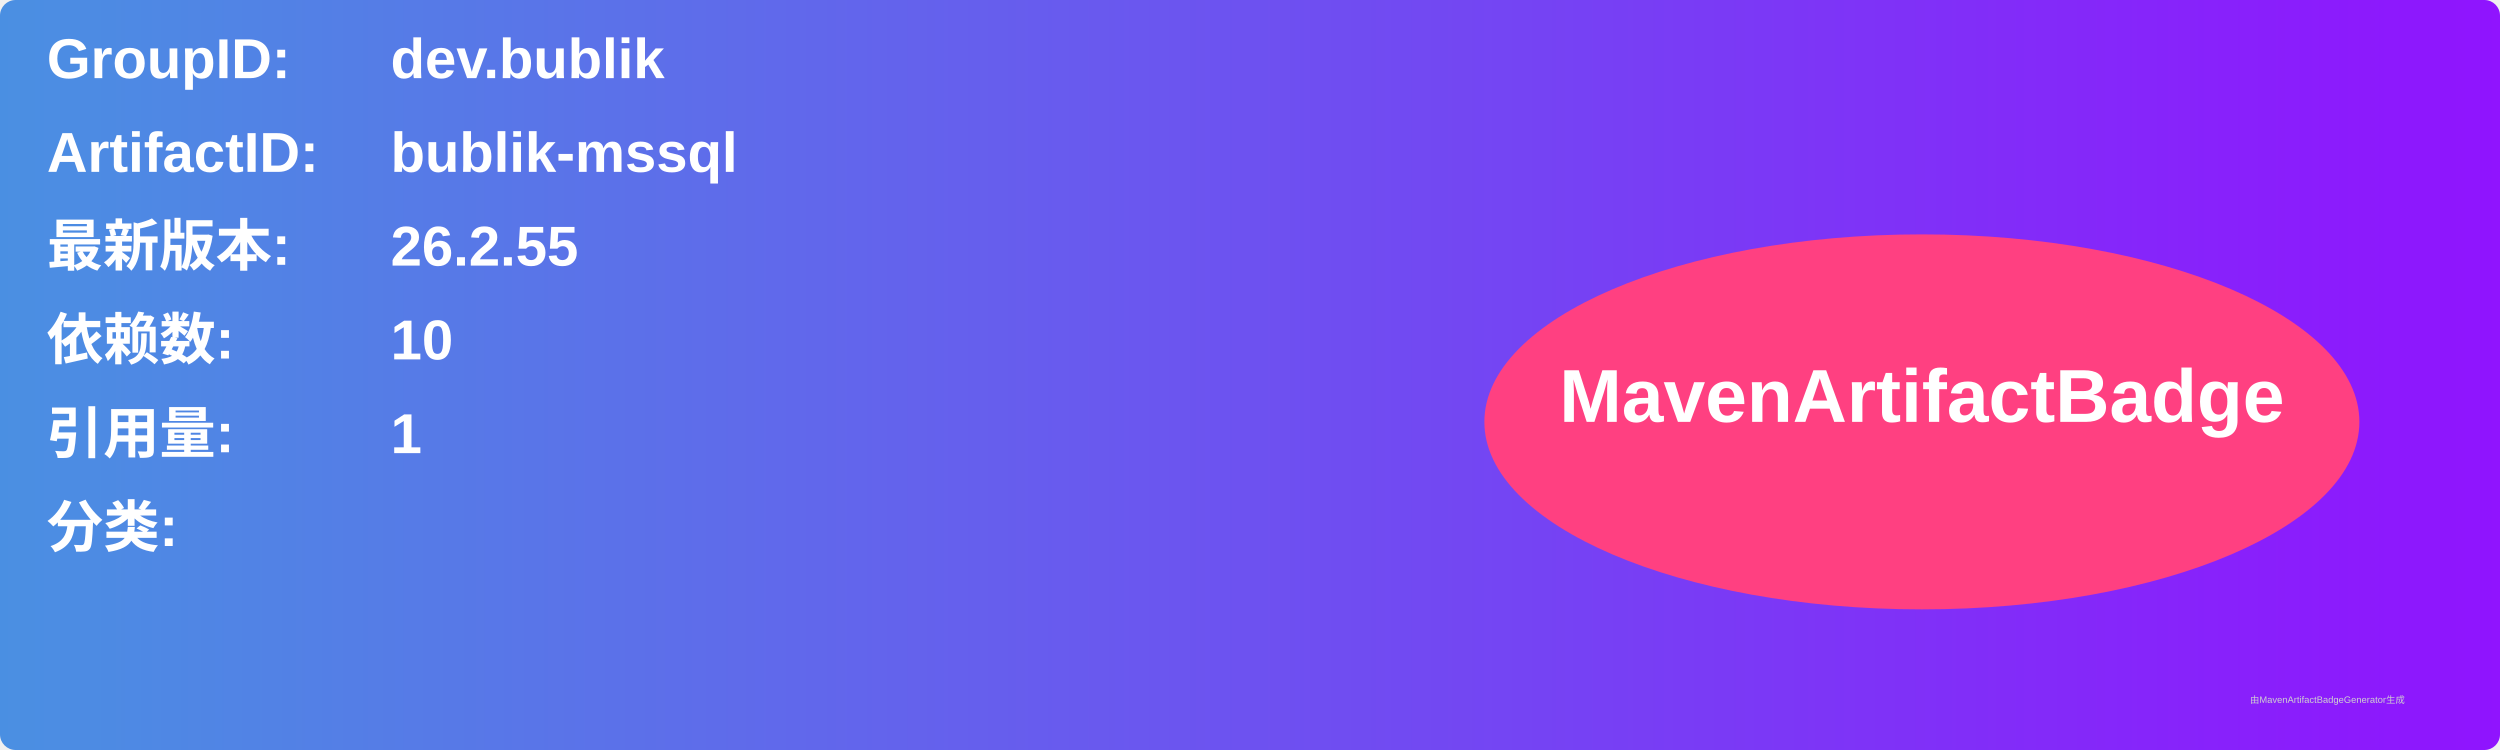
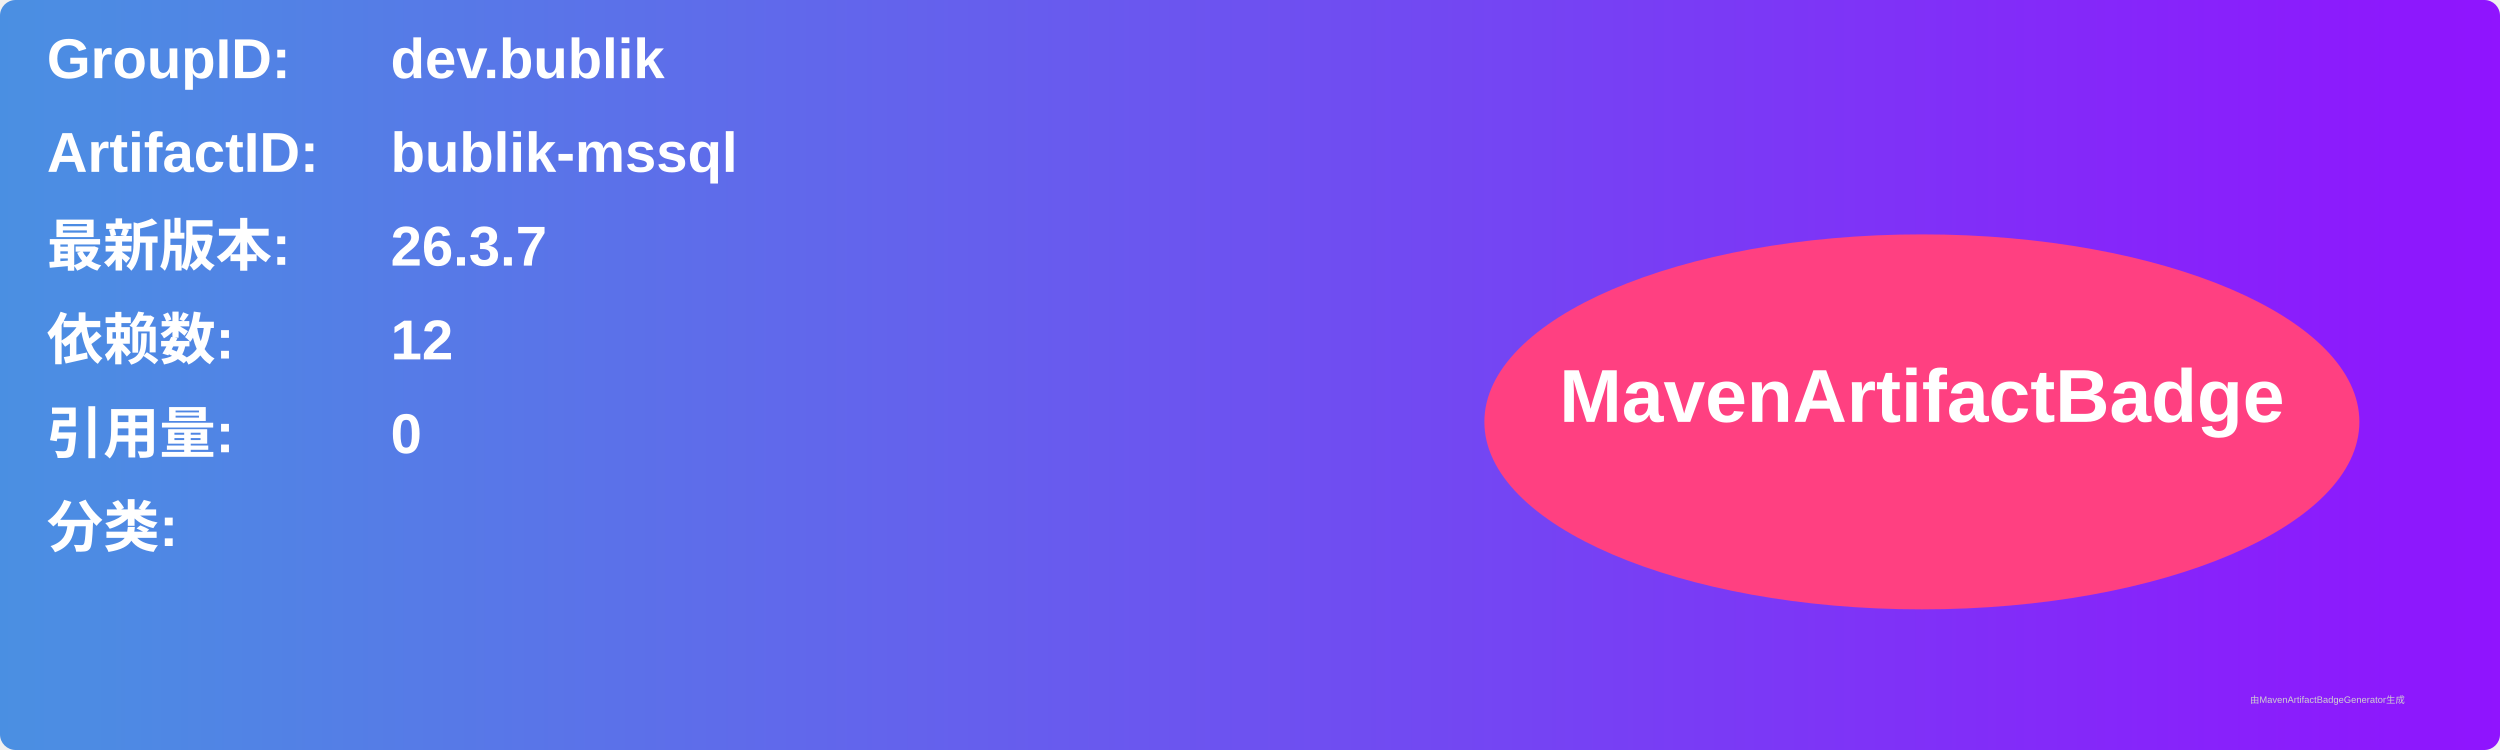
<svg xmlns="http://www.w3.org/2000/svg" width="800" height="240" viewBox="0 0 800 240">
  <linearGradient id="grad" x1="0%" y1="0%" x2="100%" y2="0%">
    <stop offset="0%" stop-color="#4a90e2" />
    <stop offset="100%" stop-color="#9013fe" />
  </linearGradient>
  <rect width="100%" height="100%" rx="5" ry="5" fill="url(#grad)" />
  <g transform="translate(15, 15)">
    <text x="0" y="10" font-family="Arial" font-size="18" fill="white" font-weight="bold" width="260">GroupID:</text>
    <text x="110" y="10" font-family="Arial" font-size="18" fill="white" font-weight="bold" width="460">dev.bublik</text>
    <text x="0" y="40" font-family="Arial" font-size="18" fill="white" font-weight="bold" width="260">ArtifactID:</text>
    <text x="110" y="40" font-family="Arial" font-size="18" fill="white" font-weight="bold" width="460">bublik-mssql</text>
    <text x="0" y="70" font-family="Arial" font-size="18" fill="white" font-weight="bold">最新版本:</text>
    <text x="110" y="70" font-family="Arial" font-size="18" fill="white" font-weight="bold">
-       <tspan font-weight="bold">26.2.55</tspan>
+       <tspan font-weight="bold">26.3.7</tspan>
    </text>
    <text x="0" y="100" font-family="Arial" font-size="18" fill="white" font-weight="bold">依赖数: </text>
    <text x="110" y="100" font-family="Arial" font-size="18" fill="white">
-       <tspan font-weight="bold">10</tspan>
+       <tspan font-weight="bold">12</tspan>
    </text>
    <text x="0" y="130" font-family="Arial" font-size="18" fill="white" font-weight="bold">引用量: </text>
    <text x="110" y="130" font-family="Arial" font-size="18" fill="white">
-       <tspan font-weight="bold">1</tspan>
+       <tspan font-weight="bold">0</tspan>
    </text>
    <text x="0" y="160" font-family="Arial" font-size="18" fill="white" font-weight="bold">分类:</text>
    <text x="10" y="190" font-family="Arial" font-size="10" fill="white">
      <tspan font-weight="bold" />
    </text>
    <ellipse cx="600" cy="120" rx="140" ry="60" fill="#ff4081" />
    <text x="600" y="120" text-anchor="middle" font-family="Arial" font-size="24" fill="white" font-weight="bold">MavenArtifactBadge</text>
  </g>
  <text x="720" y="225" font-family="Arial" font-size="3" fill="#d0d0d0">由MavenArtifactBadgeGenerator生成</text>
</svg>
